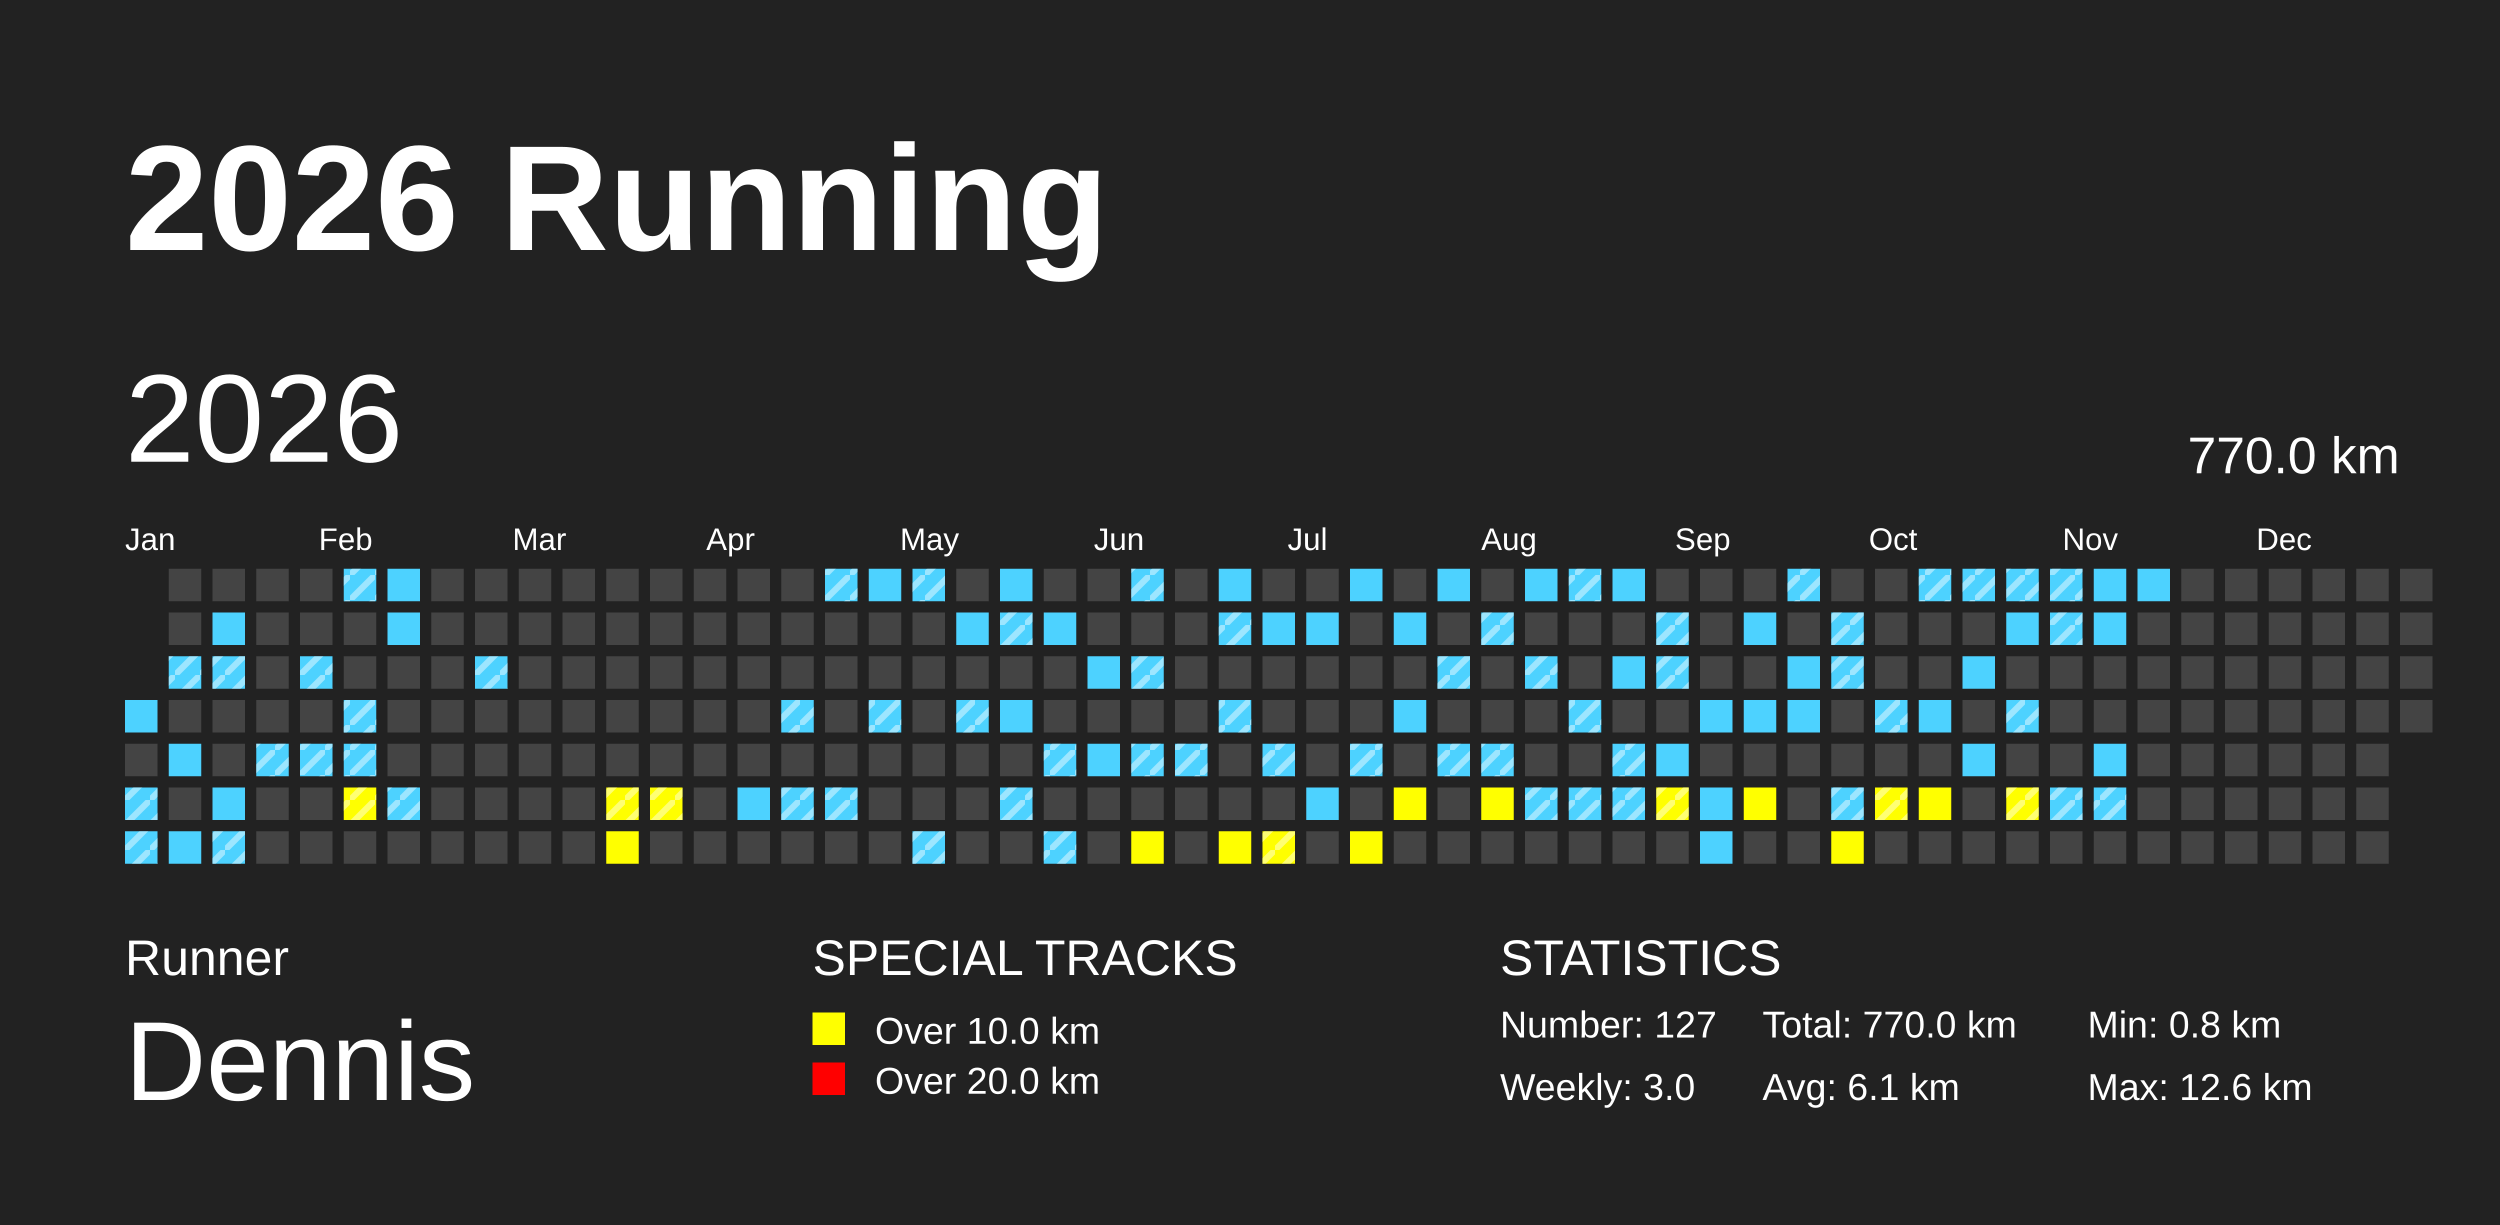
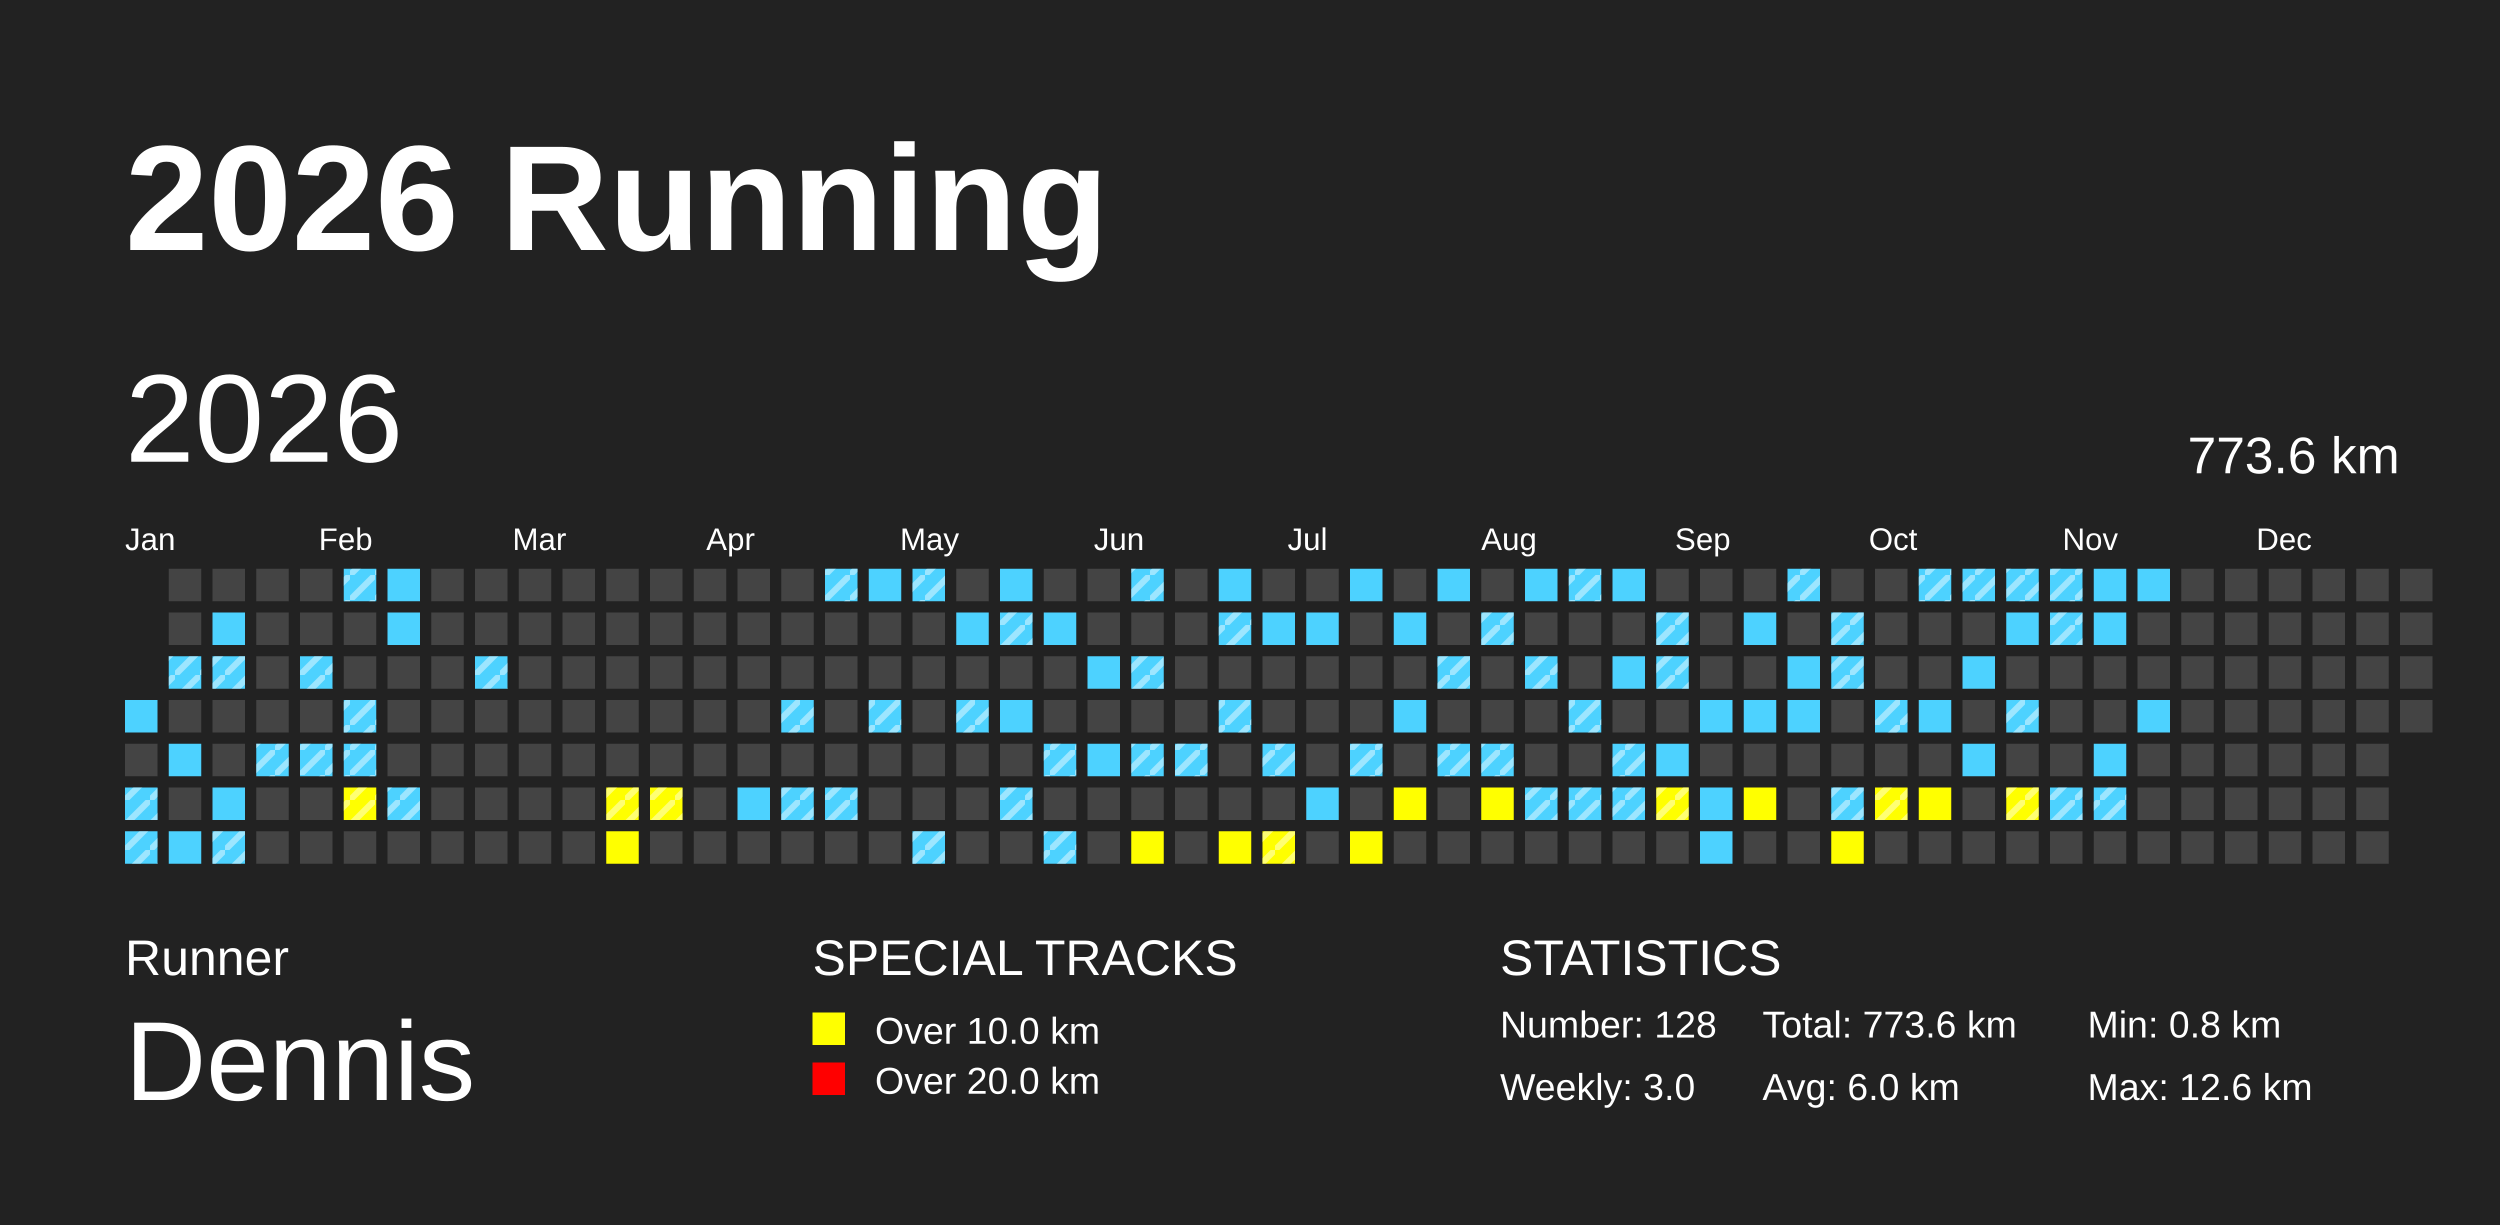
<svg xmlns="http://www.w3.org/2000/svg" baseProfile="full" height="98mm" version="1.1" viewBox="0,0,200,98" width="200mm">
  <defs>
    <pattern height="2" id="indoor-stripe" patternUnits="userSpaceOnUse" width="2">
      <line stroke="white" stroke-opacity="0.45" stroke-width="0.5" x1="0" x2="2" y1="2" y2="0" />
    </pattern>
  </defs>
  <rect fill="#222222" height="98" width="200" x="0" y="0" />
  <text fill="#FFFFFF" style="font-size:12px; font-family:Arial; font-weight:bold;" x="10" y="20">2026 Running</text>
  <text fill="#FFFFFF" style="font-size:4px; font-family:Arial" x="10" y="78">Runner</text>
  <text fill="#FFFFFF" style="font-size:9px; font-family:Arial" x="10" y="88">Dennis</text>
  <text fill="#FFFFFF" style="font-size:4px; font-family:Arial" x="65" y="78">SPECIAL TRACKS</text>
  <rect fill="yellow" height="2.6" width="2.6" x="65" y="81" />
  <text fill="#FFFFFF" style="font-size:3px; font-family:Arial" x="70" y="83.5">Over 10.0 km</text>
  <rect fill="red" height="2.6" width="2.6" x="65" y="85" />
  <text fill="#FFFFFF" style="font-size:3px; font-family:Arial" x="70" y="87.5">Over 20.0 km</text>
  <text fill="#FFFFFF" style="font-size:4px; font-family:Arial" x="120" y="78">STATISTICS</text>
-   <text fill="#FFFFFF" style="font-size:3px; font-family:Arial" x="120" y="83">Number: 127</text>
+   <text fill="#FFFFFF" style="font-size:3px; font-family:Arial" x="120" y="83">Number: 128</text>
  <text fill="#FFFFFF" style="font-size:3px; font-family:Arial" x="120" y="88">Weekly: 3.0</text>
-   <text fill="#FFFFFF" style="font-size:3px; font-family:Arial" x="141" y="83">Total: 770.0 km</text>
-   <text fill="#FFFFFF" style="font-size:3px; font-family:Arial" x="141" y="88">Avg: 6.1 km</text>
+   <text fill="#FFFFFF" style="font-size:3px; font-family:Arial" x="141" y="83">Total: 773.6 km</text>
+   <text fill="#FFFFFF" style="font-size:3px; font-family:Arial" x="141" y="88">Avg: 6.0 km</text>
  <text fill="#FFFFFF" style="font-size:3px; font-family:Arial" x="167" y="83">Min: 0.8 km</text>
  <text fill="#FFFFFF" style="font-size:3px; font-family:Arial" x="167" y="88">Max: 12.6 km</text>
  <text dominant-baseline="hanging" fill="#FFFFFF" style="font-size:10.0px; font-family:Arial;" x="10" y="30">2026</text>
-   <text dominant-baseline="hanging" fill="#FFFFFF" style="font-size:4.125px; font-family:Arial;" x="175" y="35">770.0 km</text>
+   <text dominant-baseline="hanging" fill="#FFFFFF" style="font-size:4.125px; font-family:Arial;" x="175" y="35">773.6 km</text>
  <text fill="#FFFFFF" style="font-size:2.5px; font-family:Arial" x="10.0" y="44">Jan</text>
  <text fill="#FFFFFF" style="font-size:2.5px; font-family:Arial" x="25.5" y="44">Feb</text>
  <text fill="#FFFFFF" style="font-size:2.5px; font-family:Arial" x="41.0" y="44">Mar</text>
  <text fill="#FFFFFF" style="font-size:2.5px; font-family:Arial" x="56.5" y="44">Apr</text>
  <text fill="#FFFFFF" style="font-size:2.5px; font-family:Arial" x="72.0" y="44">May</text>
  <text fill="#FFFFFF" style="font-size:2.5px; font-family:Arial" x="87.5" y="44">Jun</text>
  <text fill="#FFFFFF" style="font-size:2.5px; font-family:Arial" x="103.0" y="44">Jul</text>
  <text fill="#FFFFFF" style="font-size:2.5px; font-family:Arial" x="118.5" y="44">Aug</text>
  <text fill="#FFFFFF" style="font-size:2.5px; font-family:Arial" x="134.0" y="44">Sep</text>
  <text fill="#FFFFFF" style="font-size:2.5px; font-family:Arial" x="149.5" y="44">Oct</text>
  <text fill="#FFFFFF" style="font-size:2.5px; font-family:Arial" x="165.0" y="44">Nov</text>
  <text fill="#FFFFFF" style="font-size:2.5px; font-family:Arial" x="180.5" y="44">Dec</text>
  <rect fill="#4DD2FF" height="2.6" width="2.6" x="10.0" y="56.0" />
  <rect fill="#444444" height="2.6" width="2.6" x="10.0" y="59.5" />
  <rect fill="#4DD2FF" height="2.6" width="2.6" x="10.0" y="63.0" />
  <rect fill="url(#indoor-stripe)" height="2.6" style="pointer-events: none;" width="2.6" x="10.0" y="63.0" />
  <rect fill="#4DD2FF" height="2.6" width="2.6" x="10.0" y="66.5" />
  <rect fill="url(#indoor-stripe)" height="2.6" style="pointer-events: none;" width="2.6" x="10.0" y="66.5" />
  <rect fill="#444444" height="2.6" width="2.6" x="13.5" y="45.5" />
  <rect fill="#444444" height="2.6" width="2.6" x="13.5" y="49.0" />
  <rect fill="#4DD2FF" height="2.6" width="2.6" x="13.5" y="52.5" />
  <rect fill="url(#indoor-stripe)" height="2.6" style="pointer-events: none;" width="2.6" x="13.5" y="52.5" />
  <rect fill="#444444" height="2.6" width="2.6" x="13.5" y="56.0" />
  <rect fill="#4DD2FF" height="2.6" width="2.6" x="13.5" y="59.5" />
  <rect fill="#444444" height="2.6" width="2.6" x="13.5" y="63.0" />
  <rect fill="#4DD2FF" height="2.6" width="2.6" x="13.5" y="66.5" />
  <rect fill="#444444" height="2.6" width="2.6" x="17.0" y="45.5" />
  <rect fill="#4DD2FF" height="2.6" width="2.6" x="17.0" y="49.0" />
  <rect fill="#4DD2FF" height="2.6" width="2.6" x="17.0" y="52.5" />
  <rect fill="url(#indoor-stripe)" height="2.6" style="pointer-events: none;" width="2.6" x="17.0" y="52.5" />
  <rect fill="#444444" height="2.6" width="2.6" x="17.0" y="56.0" />
  <rect fill="#444444" height="2.6" width="2.6" x="17.0" y="59.5" />
  <rect fill="#4DD2FF" height="2.6" width="2.6" x="17.0" y="63.0" />
  <rect fill="#4DD2FF" height="2.6" width="2.6" x="17.0" y="66.5" />
  <rect fill="url(#indoor-stripe)" height="2.6" style="pointer-events: none;" width="2.6" x="17.0" y="66.5" />
  <rect fill="#444444" height="2.6" width="2.6" x="20.5" y="45.5" />
  <rect fill="#444444" height="2.6" width="2.6" x="20.5" y="49.0" />
  <rect fill="#444444" height="2.6" width="2.6" x="20.5" y="52.5" />
  <rect fill="#444444" height="2.6" width="2.6" x="20.5" y="56.0" />
  <rect fill="#4DD2FF" height="2.6" width="2.6" x="20.5" y="59.5" />
  <rect fill="url(#indoor-stripe)" height="2.6" style="pointer-events: none;" width="2.6" x="20.5" y="59.5" />
  <rect fill="#444444" height="2.6" width="2.6" x="20.5" y="63.0" />
  <rect fill="#444444" height="2.6" width="2.6" x="20.5" y="66.5" />
  <rect fill="#444444" height="2.6" width="2.6" x="24.0" y="45.5" />
  <rect fill="#444444" height="2.6" width="2.6" x="24.0" y="49.0" />
  <rect fill="#4DD2FF" height="2.6" width="2.6" x="24.0" y="52.5" />
  <rect fill="url(#indoor-stripe)" height="2.6" style="pointer-events: none;" width="2.6" x="24.0" y="52.5" />
  <rect fill="#444444" height="2.6" width="2.6" x="24.0" y="56.0" />
  <rect fill="#4DD2FF" height="2.6" width="2.6" x="24.0" y="59.5" />
  <rect fill="url(#indoor-stripe)" height="2.6" style="pointer-events: none;" width="2.6" x="24.0" y="59.5" />
  <rect fill="#444444" height="2.6" width="2.6" x="24.0" y="63.0" />
  <rect fill="#444444" height="2.6" width="2.6" x="24.0" y="66.5" />
  <rect fill="#4DD2FF" height="2.6" width="2.6" x="27.5" y="45.5" />
  <rect fill="url(#indoor-stripe)" height="2.6" style="pointer-events: none;" width="2.6" x="27.5" y="45.5" />
  <rect fill="#444444" height="2.6" width="2.6" x="27.5" y="49.0" />
  <rect fill="#444444" height="2.6" width="2.6" x="27.5" y="52.5" />
  <rect fill="#4DD2FF" height="2.6" width="2.6" x="27.5" y="56.0" />
  <rect fill="url(#indoor-stripe)" height="2.6" style="pointer-events: none;" width="2.6" x="27.5" y="56.0" />
  <rect fill="#4DD2FF" height="2.6" width="2.6" x="27.5" y="59.5" />
  <rect fill="url(#indoor-stripe)" height="2.6" style="pointer-events: none;" width="2.6" x="27.5" y="59.5" />
  <rect fill="yellow" height="2.6" width="2.6" x="27.5" y="63.0" />
  <rect fill="url(#indoor-stripe)" height="2.6" style="pointer-events: none;" width="2.6" x="27.5" y="63.0" />
  <rect fill="#444444" height="2.6" width="2.6" x="27.5" y="66.5" />
  <rect fill="#4DD2FF" height="2.6" width="2.6" x="31.0" y="45.5" />
  <rect fill="#4DD2FF" height="2.6" width="2.6" x="31.0" y="49.0" />
  <rect fill="#444444" height="2.6" width="2.6" x="31.0" y="52.5" />
  <rect fill="#444444" height="2.6" width="2.6" x="31.0" y="56.0" />
  <rect fill="#444444" height="2.6" width="2.6" x="31.0" y="59.5" />
  <rect fill="#4DD2FF" height="2.6" width="2.6" x="31.0" y="63.0" />
  <rect fill="url(#indoor-stripe)" height="2.6" style="pointer-events: none;" width="2.6" x="31.0" y="63.0" />
  <rect fill="#444444" height="2.6" width="2.6" x="31.0" y="66.5" />
  <rect fill="#444444" height="2.6" width="2.6" x="34.5" y="45.5" />
  <rect fill="#444444" height="2.6" width="2.6" x="34.5" y="49.0" />
  <rect fill="#444444" height="2.6" width="2.6" x="34.5" y="52.5" />
  <rect fill="#444444" height="2.6" width="2.6" x="34.5" y="56.0" />
  <rect fill="#444444" height="2.6" width="2.6" x="34.5" y="59.5" />
  <rect fill="#444444" height="2.6" width="2.6" x="34.5" y="63.0" />
  <rect fill="#444444" height="2.6" width="2.6" x="34.5" y="66.5" />
  <rect fill="#444444" height="2.6" width="2.6" x="38.0" y="45.5" />
  <rect fill="#444444" height="2.6" width="2.6" x="38.0" y="49.0" />
  <rect fill="#4DD2FF" height="2.6" width="2.6" x="38.0" y="52.5" />
  <rect fill="url(#indoor-stripe)" height="2.6" style="pointer-events: none;" width="2.6" x="38.0" y="52.5" />
  <rect fill="#444444" height="2.6" width="2.6" x="38.0" y="56.0" />
  <rect fill="#444444" height="2.6" width="2.6" x="38.0" y="59.5" />
  <rect fill="#444444" height="2.6" width="2.6" x="38.0" y="63.0" />
  <rect fill="#444444" height="2.6" width="2.6" x="38.0" y="66.5" />
  <rect fill="#444444" height="2.6" width="2.6" x="41.5" y="45.5" />
  <rect fill="#444444" height="2.6" width="2.6" x="41.5" y="49.0" />
  <rect fill="#444444" height="2.6" width="2.6" x="41.5" y="52.5" />
  <rect fill="#444444" height="2.6" width="2.6" x="41.5" y="56.0" />
  <rect fill="#444444" height="2.6" width="2.6" x="41.5" y="59.5" />
  <rect fill="#444444" height="2.6" width="2.6" x="41.5" y="63.0" />
  <rect fill="#444444" height="2.6" width="2.6" x="41.5" y="66.5" />
  <rect fill="#444444" height="2.6" width="2.6" x="45.0" y="45.5" />
  <rect fill="#444444" height="2.6" width="2.6" x="45.0" y="49.0" />
  <rect fill="#444444" height="2.6" width="2.6" x="45.0" y="52.5" />
  <rect fill="#444444" height="2.6" width="2.6" x="45.0" y="56.0" />
  <rect fill="#444444" height="2.6" width="2.6" x="45.0" y="59.5" />
  <rect fill="#444444" height="2.6" width="2.6" x="45.0" y="63.0" />
  <rect fill="#444444" height="2.6" width="2.6" x="45.0" y="66.5" />
  <rect fill="#444444" height="2.6" width="2.6" x="48.5" y="45.5" />
  <rect fill="#444444" height="2.6" width="2.6" x="48.5" y="49.0" />
  <rect fill="#444444" height="2.6" width="2.6" x="48.5" y="52.5" />
  <rect fill="#444444" height="2.6" width="2.6" x="48.5" y="56.0" />
  <rect fill="#444444" height="2.6" width="2.6" x="48.5" y="59.5" />
  <rect fill="yellow" height="2.6" width="2.6" x="48.5" y="63.0" />
  <rect fill="url(#indoor-stripe)" height="2.6" style="pointer-events: none;" width="2.6" x="48.5" y="63.0" />
  <rect fill="yellow" height="2.6" width="2.6" x="48.5" y="66.5" />
  <rect fill="#444444" height="2.6" width="2.6" x="52.0" y="45.5" />
  <rect fill="#444444" height="2.6" width="2.6" x="52.0" y="49.0" />
  <rect fill="#444444" height="2.6" width="2.6" x="52.0" y="52.5" />
  <rect fill="#444444" height="2.6" width="2.6" x="52.0" y="56.0" />
  <rect fill="#444444" height="2.6" width="2.6" x="52.0" y="59.5" />
  <rect fill="yellow" height="2.6" width="2.6" x="52.0" y="63.0" />
  <rect fill="url(#indoor-stripe)" height="2.6" style="pointer-events: none;" width="2.6" x="52.0" y="63.0" />
  <rect fill="#444444" height="2.6" width="2.6" x="52.0" y="66.5" />
  <rect fill="#444444" height="2.6" width="2.6" x="55.5" y="45.5" />
  <rect fill="#444444" height="2.6" width="2.6" x="55.5" y="49.0" />
  <rect fill="#444444" height="2.6" width="2.6" x="55.5" y="52.5" />
  <rect fill="#444444" height="2.6" width="2.6" x="55.5" y="56.0" />
  <rect fill="#444444" height="2.6" width="2.6" x="55.5" y="59.5" />
  <rect fill="#444444" height="2.6" width="2.6" x="55.5" y="63.0" />
  <rect fill="#444444" height="2.6" width="2.6" x="55.5" y="66.5" />
  <rect fill="#444444" height="2.6" width="2.6" x="59.0" y="45.5" />
  <rect fill="#444444" height="2.6" width="2.6" x="59.0" y="49.0" />
  <rect fill="#444444" height="2.6" width="2.6" x="59.0" y="52.5" />
  <rect fill="#444444" height="2.6" width="2.6" x="59.0" y="56.0" />
  <rect fill="#444444" height="2.6" width="2.6" x="59.0" y="59.5" />
  <rect fill="#4DD2FF" height="2.6" width="2.6" x="59.0" y="63.0" />
  <rect fill="#444444" height="2.6" width="2.6" x="59.0" y="66.5" />
  <rect fill="#444444" height="2.6" width="2.6" x="62.5" y="45.5" />
  <rect fill="#444444" height="2.6" width="2.6" x="62.5" y="49.0" />
  <rect fill="#444444" height="2.6" width="2.6" x="62.5" y="52.5" />
  <rect fill="#4DD2FF" height="2.6" width="2.6" x="62.5" y="56.0" />
  <rect fill="url(#indoor-stripe)" height="2.6" style="pointer-events: none;" width="2.6" x="62.5" y="56.0" />
  <rect fill="#444444" height="2.6" width="2.6" x="62.5" y="59.5" />
  <rect fill="#4DD2FF" height="2.6" width="2.6" x="62.5" y="63.0" />
  <rect fill="url(#indoor-stripe)" height="2.6" style="pointer-events: none;" width="2.6" x="62.5" y="63.0" />
  <rect fill="#444444" height="2.6" width="2.6" x="62.5" y="66.5" />
  <rect fill="#4DD2FF" height="2.6" width="2.6" x="66.0" y="45.5" />
  <rect fill="url(#indoor-stripe)" height="2.6" style="pointer-events: none;" width="2.6" x="66.0" y="45.5" />
  <rect fill="#444444" height="2.6" width="2.6" x="66.0" y="49.0" />
  <rect fill="#444444" height="2.6" width="2.6" x="66.0" y="52.5" />
  <rect fill="#444444" height="2.6" width="2.6" x="66.0" y="56.0" />
  <rect fill="#444444" height="2.6" width="2.6" x="66.0" y="59.5" />
  <rect fill="#4DD2FF" height="2.6" width="2.6" x="66.0" y="63.0" />
  <rect fill="url(#indoor-stripe)" height="2.6" style="pointer-events: none;" width="2.6" x="66.0" y="63.0" />
  <rect fill="#444444" height="2.6" width="2.6" x="66.0" y="66.5" />
  <rect fill="#4DD2FF" height="2.6" width="2.6" x="69.5" y="45.5" />
  <rect fill="#444444" height="2.6" width="2.6" x="69.5" y="49.0" />
  <rect fill="#444444" height="2.6" width="2.6" x="69.5" y="52.5" />
  <rect fill="#4DD2FF" height="2.6" width="2.6" x="69.5" y="56.0" />
  <rect fill="url(#indoor-stripe)" height="2.6" style="pointer-events: none;" width="2.6" x="69.5" y="56.0" />
  <rect fill="#444444" height="2.6" width="2.6" x="69.5" y="59.5" />
  <rect fill="#444444" height="2.6" width="2.6" x="69.5" y="63.0" />
  <rect fill="#444444" height="2.6" width="2.6" x="69.5" y="66.5" />
  <rect fill="#4DD2FF" height="2.6" width="2.6" x="73.0" y="45.5" />
  <rect fill="url(#indoor-stripe)" height="2.6" style="pointer-events: none;" width="2.6" x="73.0" y="45.5" />
  <rect fill="#444444" height="2.6" width="2.6" x="73.0" y="49.0" />
  <rect fill="#444444" height="2.6" width="2.6" x="73.0" y="52.5" />
  <rect fill="#444444" height="2.6" width="2.6" x="73.0" y="56.0" />
  <rect fill="#444444" height="2.6" width="2.6" x="73.0" y="59.5" />
  <rect fill="#444444" height="2.6" width="2.6" x="73.0" y="63.0" />
  <rect fill="#4DD2FF" height="2.6" width="2.6" x="73.0" y="66.5" />
  <rect fill="url(#indoor-stripe)" height="2.6" style="pointer-events: none;" width="2.6" x="73.0" y="66.5" />
  <rect fill="#444444" height="2.6" width="2.6" x="76.5" y="45.5" />
  <rect fill="#4DD2FF" height="2.6" width="2.6" x="76.5" y="49.0" />
  <rect fill="#444444" height="2.6" width="2.6" x="76.5" y="52.5" />
  <rect fill="#4DD2FF" height="2.6" width="2.6" x="76.5" y="56.0" />
  <rect fill="url(#indoor-stripe)" height="2.6" style="pointer-events: none;" width="2.6" x="76.5" y="56.0" />
  <rect fill="#444444" height="2.6" width="2.6" x="76.5" y="59.5" />
  <rect fill="#444444" height="2.6" width="2.6" x="76.5" y="63.0" />
  <rect fill="#444444" height="2.6" width="2.6" x="76.5" y="66.5" />
  <rect fill="#4DD2FF" height="2.6" width="2.6" x="80.0" y="45.5" />
  <rect fill="#4DD2FF" height="2.6" width="2.6" x="80.0" y="49.0" />
  <rect fill="url(#indoor-stripe)" height="2.6" style="pointer-events: none;" width="2.6" x="80.0" y="49.0" />
  <rect fill="#444444" height="2.6" width="2.6" x="80.0" y="52.5" />
  <rect fill="#4DD2FF" height="2.6" width="2.6" x="80.0" y="56.0" />
  <rect fill="#444444" height="2.6" width="2.6" x="80.0" y="59.5" />
  <rect fill="#4DD2FF" height="2.6" width="2.6" x="80.0" y="63.0" />
  <rect fill="url(#indoor-stripe)" height="2.6" style="pointer-events: none;" width="2.6" x="80.0" y="63.0" />
  <rect fill="#444444" height="2.6" width="2.6" x="80.0" y="66.5" />
  <rect fill="#444444" height="2.6" width="2.6" x="83.5" y="45.5" />
  <rect fill="#4DD2FF" height="2.6" width="2.6" x="83.5" y="49.0" />
  <rect fill="#444444" height="2.6" width="2.6" x="83.5" y="52.5" />
  <rect fill="#444444" height="2.6" width="2.6" x="83.5" y="56.0" />
  <rect fill="#4DD2FF" height="2.6" width="2.6" x="83.5" y="59.5" />
  <rect fill="url(#indoor-stripe)" height="2.6" style="pointer-events: none;" width="2.6" x="83.5" y="59.5" />
  <rect fill="#444444" height="2.6" width="2.6" x="83.5" y="63.0" />
  <rect fill="#4DD2FF" height="2.6" width="2.6" x="83.5" y="66.5" />
  <rect fill="url(#indoor-stripe)" height="2.6" style="pointer-events: none;" width="2.6" x="83.5" y="66.5" />
  <rect fill="#444444" height="2.6" width="2.6" x="87.0" y="45.5" />
  <rect fill="#444444" height="2.6" width="2.6" x="87.0" y="49.0" />
  <rect fill="#4DD2FF" height="2.6" width="2.6" x="87.0" y="52.5" />
  <rect fill="#444444" height="2.6" width="2.6" x="87.0" y="56.0" />
  <rect fill="#4DD2FF" height="2.6" width="2.6" x="87.0" y="59.5" />
  <rect fill="#444444" height="2.6" width="2.6" x="87.0" y="63.0" />
  <rect fill="#444444" height="2.6" width="2.6" x="87.0" y="66.5" />
  <rect fill="#4DD2FF" height="2.6" width="2.6" x="90.5" y="45.5" />
  <rect fill="url(#indoor-stripe)" height="2.6" style="pointer-events: none;" width="2.6" x="90.5" y="45.5" />
  <rect fill="#444444" height="2.6" width="2.6" x="90.5" y="49.0" />
  <rect fill="#4DD2FF" height="2.6" width="2.6" x="90.5" y="52.5" />
  <rect fill="url(#indoor-stripe)" height="2.6" style="pointer-events: none;" width="2.6" x="90.5" y="52.5" />
  <rect fill="#444444" height="2.6" width="2.6" x="90.5" y="56.0" />
  <rect fill="#4DD2FF" height="2.6" width="2.6" x="90.5" y="59.5" />
  <rect fill="url(#indoor-stripe)" height="2.6" style="pointer-events: none;" width="2.6" x="90.5" y="59.5" />
  <rect fill="#444444" height="2.6" width="2.6" x="90.5" y="63.0" />
  <rect fill="yellow" height="2.6" width="2.6" x="90.5" y="66.5" />
  <rect fill="#444444" height="2.6" width="2.6" x="94.0" y="45.5" />
  <rect fill="#444444" height="2.6" width="2.6" x="94.0" y="49.0" />
  <rect fill="#444444" height="2.6" width="2.6" x="94.0" y="52.5" />
  <rect fill="#444444" height="2.6" width="2.6" x="94.0" y="56.0" />
  <rect fill="#4DD2FF" height="2.6" width="2.6" x="94.0" y="59.5" />
  <rect fill="url(#indoor-stripe)" height="2.6" style="pointer-events: none;" width="2.6" x="94.0" y="59.5" />
  <rect fill="#444444" height="2.6" width="2.6" x="94.0" y="63.0" />
  <rect fill="#444444" height="2.6" width="2.6" x="94.0" y="66.5" />
  <rect fill="#4DD2FF" height="2.6" width="2.6" x="97.5" y="45.5" />
  <rect fill="#4DD2FF" height="2.6" width="2.6" x="97.5" y="49.0" />
  <rect fill="url(#indoor-stripe)" height="2.6" style="pointer-events: none;" width="2.6" x="97.5" y="49.0" />
  <rect fill="#444444" height="2.6" width="2.6" x="97.5" y="52.5" />
  <rect fill="#4DD2FF" height="2.6" width="2.6" x="97.5" y="56.0" />
  <rect fill="url(#indoor-stripe)" height="2.6" style="pointer-events: none;" width="2.6" x="97.5" y="56.0" />
  <rect fill="#444444" height="2.6" width="2.6" x="97.5" y="59.5" />
  <rect fill="#444444" height="2.6" width="2.6" x="97.5" y="63.0" />
  <rect fill="yellow" height="2.6" width="2.6" x="97.5" y="66.5" />
  <rect fill="#444444" height="2.6" width="2.6" x="101.0" y="45.5" />
  <rect fill="#4DD2FF" height="2.6" width="2.6" x="101.0" y="49.0" />
  <rect fill="#444444" height="2.6" width="2.6" x="101.0" y="52.5" />
  <rect fill="#444444" height="2.6" width="2.6" x="101.0" y="56.0" />
  <rect fill="#4DD2FF" height="2.6" width="2.6" x="101.0" y="59.5" />
  <rect fill="url(#indoor-stripe)" height="2.6" style="pointer-events: none;" width="2.6" x="101.0" y="59.5" />
  <rect fill="#444444" height="2.6" width="2.6" x="101.0" y="63.0" />
  <rect fill="yellow" height="2.6" width="2.6" x="101.0" y="66.5" />
  <rect fill="url(#indoor-stripe)" height="2.6" style="pointer-events: none;" width="2.6" x="101.0" y="66.5" />
  <rect fill="#444444" height="2.6" width="2.6" x="104.5" y="45.5" />
  <rect fill="#4DD2FF" height="2.6" width="2.6" x="104.5" y="49.0" />
  <rect fill="#444444" height="2.6" width="2.6" x="104.5" y="52.5" />
  <rect fill="#444444" height="2.6" width="2.6" x="104.5" y="56.0" />
  <rect fill="#444444" height="2.6" width="2.6" x="104.5" y="59.5" />
  <rect fill="#4DD2FF" height="2.6" width="2.6" x="104.5" y="63.0" />
  <rect fill="#444444" height="2.6" width="2.6" x="104.5" y="66.5" />
  <rect fill="#4DD2FF" height="2.6" width="2.6" x="108.0" y="45.5" />
  <rect fill="#444444" height="2.6" width="2.6" x="108.0" y="49.0" />
  <rect fill="#444444" height="2.6" width="2.6" x="108.0" y="52.5" />
  <rect fill="#444444" height="2.6" width="2.6" x="108.0" y="56.0" />
  <rect fill="#4DD2FF" height="2.6" width="2.6" x="108.0" y="59.5" />
  <rect fill="url(#indoor-stripe)" height="2.6" style="pointer-events: none;" width="2.6" x="108.0" y="59.5" />
  <rect fill="#444444" height="2.6" width="2.6" x="108.0" y="63.0" />
  <rect fill="yellow" height="2.6" width="2.6" x="108.0" y="66.5" />
  <rect fill="#444444" height="2.6" width="2.6" x="111.5" y="45.5" />
  <rect fill="#4DD2FF" height="2.6" width="2.6" x="111.5" y="49.0" />
  <rect fill="#444444" height="2.6" width="2.6" x="111.5" y="52.5" />
  <rect fill="#4DD2FF" height="2.6" width="2.6" x="111.5" y="56.0" />
  <rect fill="#444444" height="2.6" width="2.6" x="111.5" y="59.5" />
  <rect fill="yellow" height="2.6" width="2.6" x="111.5" y="63.0" />
  <rect fill="#444444" height="2.6" width="2.6" x="111.5" y="66.5" />
  <rect fill="#4DD2FF" height="2.6" width="2.6" x="115.0" y="45.5" />
  <rect fill="#444444" height="2.6" width="2.6" x="115.0" y="49.0" />
  <rect fill="#4DD2FF" height="2.6" width="2.6" x="115.0" y="52.5" />
  <rect fill="url(#indoor-stripe)" height="2.6" style="pointer-events: none;" width="2.6" x="115.0" y="52.5" />
  <rect fill="#444444" height="2.6" width="2.6" x="115.0" y="56.0" />
  <rect fill="#4DD2FF" height="2.6" width="2.6" x="115.0" y="59.5" />
  <rect fill="url(#indoor-stripe)" height="2.6" style="pointer-events: none;" width="2.6" x="115.0" y="59.5" />
  <rect fill="#444444" height="2.6" width="2.6" x="115.0" y="63.0" />
  <rect fill="#444444" height="2.6" width="2.6" x="115.0" y="66.5" />
  <rect fill="#444444" height="2.6" width="2.6" x="118.5" y="45.5" />
  <rect fill="#4DD2FF" height="2.6" width="2.6" x="118.5" y="49.0" />
  <rect fill="url(#indoor-stripe)" height="2.6" style="pointer-events: none;" width="2.6" x="118.5" y="49.0" />
  <rect fill="#444444" height="2.6" width="2.6" x="118.5" y="52.5" />
  <rect fill="#444444" height="2.6" width="2.6" x="118.5" y="56.0" />
  <rect fill="#4DD2FF" height="2.6" width="2.6" x="118.5" y="59.5" />
  <rect fill="url(#indoor-stripe)" height="2.6" style="pointer-events: none;" width="2.6" x="118.5" y="59.5" />
  <rect fill="yellow" height="2.6" width="2.6" x="118.5" y="63.0" />
  <rect fill="#444444" height="2.6" width="2.6" x="118.5" y="66.5" />
  <rect fill="#4DD2FF" height="2.6" width="2.6" x="122.0" y="45.5" />
  <rect fill="#444444" height="2.6" width="2.6" x="122.0" y="49.0" />
  <rect fill="#4DD2FF" height="2.6" width="2.6" x="122.0" y="52.5" />
  <rect fill="url(#indoor-stripe)" height="2.6" style="pointer-events: none;" width="2.6" x="122.0" y="52.5" />
  <rect fill="#444444" height="2.6" width="2.6" x="122.0" y="56.0" />
  <rect fill="#444444" height="2.6" width="2.6" x="122.0" y="59.5" />
  <rect fill="#4DD2FF" height="2.6" width="2.6" x="122.0" y="63.0" />
  <rect fill="url(#indoor-stripe)" height="2.6" style="pointer-events: none;" width="2.6" x="122.0" y="63.0" />
  <rect fill="#444444" height="2.6" width="2.6" x="122.0" y="66.5" />
  <rect fill="#4DD2FF" height="2.6" width="2.6" x="125.5" y="45.5" />
  <rect fill="url(#indoor-stripe)" height="2.6" style="pointer-events: none;" width="2.6" x="125.5" y="45.5" />
  <rect fill="#444444" height="2.6" width="2.6" x="125.5" y="49.0" />
  <rect fill="#444444" height="2.6" width="2.6" x="125.5" y="52.5" />
  <rect fill="#4DD2FF" height="2.6" width="2.6" x="125.5" y="56.0" />
  <rect fill="url(#indoor-stripe)" height="2.6" style="pointer-events: none;" width="2.6" x="125.5" y="56.0" />
  <rect fill="#444444" height="2.6" width="2.6" x="125.5" y="59.5" />
  <rect fill="#4DD2FF" height="2.6" width="2.6" x="125.5" y="63.0" />
  <rect fill="url(#indoor-stripe)" height="2.6" style="pointer-events: none;" width="2.6" x="125.5" y="63.0" />
  <rect fill="#444444" height="2.6" width="2.6" x="125.5" y="66.5" />
  <rect fill="#4DD2FF" height="2.6" width="2.6" x="129.0" y="45.5" />
  <rect fill="#444444" height="2.6" width="2.6" x="129.0" y="49.0" />
  <rect fill="#4DD2FF" height="2.6" width="2.6" x="129.0" y="52.5" />
  <rect fill="#444444" height="2.6" width="2.6" x="129.0" y="56.0" />
  <rect fill="#4DD2FF" height="2.6" width="2.6" x="129.0" y="59.5" />
  <rect fill="url(#indoor-stripe)" height="2.6" style="pointer-events: none;" width="2.6" x="129.0" y="59.5" />
  <rect fill="#4DD2FF" height="2.6" width="2.6" x="129.0" y="63.0" />
  <rect fill="url(#indoor-stripe)" height="2.6" style="pointer-events: none;" width="2.6" x="129.0" y="63.0" />
  <rect fill="#444444" height="2.6" width="2.6" x="129.0" y="66.5" />
  <rect fill="#444444" height="2.6" width="2.6" x="132.5" y="45.5" />
  <rect fill="#4DD2FF" height="2.6" width="2.6" x="132.5" y="49.0" />
  <rect fill="url(#indoor-stripe)" height="2.6" style="pointer-events: none;" width="2.6" x="132.5" y="49.0" />
  <rect fill="#4DD2FF" height="2.6" width="2.6" x="132.5" y="52.5" />
  <rect fill="url(#indoor-stripe)" height="2.6" style="pointer-events: none;" width="2.6" x="132.5" y="52.5" />
  <rect fill="#444444" height="2.6" width="2.6" x="132.5" y="56.0" />
  <rect fill="#4DD2FF" height="2.6" width="2.6" x="132.5" y="59.5" />
  <rect fill="yellow" height="2.6" width="2.6" x="132.5" y="63.0" />
  <rect fill="url(#indoor-stripe)" height="2.6" style="pointer-events: none;" width="2.6" x="132.5" y="63.0" />
  <rect fill="#444444" height="2.6" width="2.6" x="132.5" y="66.5" />
  <rect fill="#444444" height="2.6" width="2.6" x="136.0" y="45.5" />
  <rect fill="#444444" height="2.6" width="2.6" x="136.0" y="49.0" />
  <rect fill="#444444" height="2.6" width="2.6" x="136.0" y="52.5" />
  <rect fill="#4DD2FF" height="2.6" width="2.6" x="136.0" y="56.0" />
  <rect fill="#444444" height="2.6" width="2.6" x="136.0" y="59.5" />
  <rect fill="#4DD2FF" height="2.6" width="2.6" x="136.0" y="63.0" />
  <rect fill="#4DD2FF" height="2.6" width="2.6" x="136.0" y="66.5" />
  <rect fill="#444444" height="2.6" width="2.6" x="139.5" y="45.5" />
  <rect fill="#4DD2FF" height="2.6" width="2.6" x="139.5" y="49.0" />
  <rect fill="#444444" height="2.6" width="2.6" x="139.5" y="52.5" />
  <rect fill="#4DD2FF" height="2.6" width="2.6" x="139.5" y="56.0" />
  <rect fill="#444444" height="2.6" width="2.6" x="139.5" y="59.5" />
  <rect fill="yellow" height="2.6" width="2.6" x="139.5" y="63.0" />
  <rect fill="#444444" height="2.6" width="2.6" x="139.5" y="66.5" />
  <rect fill="#4DD2FF" height="2.6" width="2.6" x="143.0" y="45.5" />
  <rect fill="url(#indoor-stripe)" height="2.6" style="pointer-events: none;" width="2.6" x="143.0" y="45.5" />
  <rect fill="#444444" height="2.6" width="2.6" x="143.0" y="49.0" />
  <rect fill="#4DD2FF" height="2.6" width="2.6" x="143.0" y="52.5" />
  <rect fill="#4DD2FF" height="2.6" width="2.6" x="143.0" y="56.0" />
  <rect fill="#444444" height="2.6" width="2.6" x="143.0" y="59.5" />
  <rect fill="#444444" height="2.6" width="2.6" x="143.0" y="63.0" />
  <rect fill="#444444" height="2.6" width="2.6" x="143.0" y="66.5" />
  <rect fill="#444444" height="2.6" width="2.6" x="146.5" y="45.5" />
  <rect fill="#4DD2FF" height="2.6" width="2.6" x="146.5" y="49.0" />
  <rect fill="url(#indoor-stripe)" height="2.6" style="pointer-events: none;" width="2.6" x="146.5" y="49.0" />
  <rect fill="#4DD2FF" height="2.6" width="2.6" x="146.5" y="52.5" />
  <rect fill="url(#indoor-stripe)" height="2.6" style="pointer-events: none;" width="2.6" x="146.5" y="52.5" />
  <rect fill="#444444" height="2.6" width="2.6" x="146.5" y="56.0" />
  <rect fill="#444444" height="2.6" width="2.6" x="146.5" y="59.5" />
  <rect fill="#4DD2FF" height="2.6" width="2.6" x="146.5" y="63.0" />
  <rect fill="url(#indoor-stripe)" height="2.6" style="pointer-events: none;" width="2.6" x="146.5" y="63.0" />
  <rect fill="yellow" height="2.6" width="2.6" x="146.5" y="66.5" />
  <rect fill="#444444" height="2.6" width="2.6" x="150.0" y="45.5" />
  <rect fill="#444444" height="2.6" width="2.6" x="150.0" y="49.0" />
  <rect fill="#444444" height="2.6" width="2.6" x="150.0" y="52.5" />
  <rect fill="#4DD2FF" height="2.6" width="2.6" x="150.0" y="56.0" />
  <rect fill="url(#indoor-stripe)" height="2.6" style="pointer-events: none;" width="2.6" x="150.0" y="56.0" />
  <rect fill="#444444" height="2.6" width="2.6" x="150.0" y="59.5" />
  <rect fill="yellow" height="2.6" width="2.6" x="150.0" y="63.0" />
  <rect fill="url(#indoor-stripe)" height="2.6" style="pointer-events: none;" width="2.6" x="150.0" y="63.0" />
  <rect fill="#444444" height="2.6" width="2.6" x="150.0" y="66.5" />
  <rect fill="#4DD2FF" height="2.6" width="2.6" x="153.5" y="45.5" />
  <rect fill="url(#indoor-stripe)" height="2.6" style="pointer-events: none;" width="2.6" x="153.5" y="45.5" />
  <rect fill="#444444" height="2.6" width="2.6" x="153.5" y="49.0" />
  <rect fill="#444444" height="2.6" width="2.6" x="153.5" y="52.5" />
  <rect fill="#4DD2FF" height="2.6" width="2.6" x="153.5" y="56.0" />
  <rect fill="#444444" height="2.6" width="2.6" x="153.5" y="59.5" />
  <rect fill="yellow" height="2.6" width="2.6" x="153.5" y="63.0" />
  <rect fill="#444444" height="2.6" width="2.6" x="153.5" y="66.5" />
  <rect fill="#4DD2FF" height="2.6" width="2.6" x="157.0" y="45.5" />
  <rect fill="url(#indoor-stripe)" height="2.6" style="pointer-events: none;" width="2.6" x="157.0" y="45.5" />
  <rect fill="#444444" height="2.6" width="2.6" x="157.0" y="49.0" />
  <rect fill="#4DD2FF" height="2.6" width="2.6" x="157.0" y="52.5" />
  <rect fill="#444444" height="2.6" width="2.6" x="157.0" y="56.0" />
  <rect fill="#4DD2FF" height="2.6" width="2.6" x="157.0" y="59.5" />
  <rect fill="#444444" height="2.6" width="2.6" x="157.0" y="63.0" />
  <rect fill="#444444" height="2.6" width="2.6" x="157.0" y="66.5" />
  <rect fill="#4DD2FF" height="2.6" width="2.6" x="160.5" y="45.5" />
  <rect fill="url(#indoor-stripe)" height="2.6" style="pointer-events: none;" width="2.6" x="160.5" y="45.5" />
  <rect fill="#4DD2FF" height="2.6" width="2.6" x="160.5" y="49.0" />
  <rect fill="#444444" height="2.6" width="2.6" x="160.5" y="52.5" />
  <rect fill="#4DD2FF" height="2.6" width="2.6" x="160.5" y="56.0" />
  <rect fill="url(#indoor-stripe)" height="2.6" style="pointer-events: none;" width="2.6" x="160.5" y="56.0" />
  <rect fill="#444444" height="2.6" width="2.6" x="160.5" y="59.5" />
  <rect fill="yellow" height="2.6" width="2.6" x="160.5" y="63.0" />
  <rect fill="url(#indoor-stripe)" height="2.6" style="pointer-events: none;" width="2.6" x="160.5" y="63.0" />
  <rect fill="#444444" height="2.6" width="2.6" x="160.5" y="66.5" />
  <rect fill="#4DD2FF" height="2.6" width="2.6" x="164.0" y="45.5" />
  <rect fill="url(#indoor-stripe)" height="2.6" style="pointer-events: none;" width="2.6" x="164.0" y="45.5" />
  <rect fill="#4DD2FF" height="2.6" width="2.6" x="164.0" y="49.0" />
  <rect fill="url(#indoor-stripe)" height="2.6" style="pointer-events: none;" width="2.6" x="164.0" y="49.0" />
  <rect fill="#444444" height="2.6" width="2.6" x="164.0" y="52.5" />
  <rect fill="#444444" height="2.6" width="2.6" x="164.0" y="56.0" />
  <rect fill="#444444" height="2.6" width="2.6" x="164.0" y="59.5" />
  <rect fill="#4DD2FF" height="2.6" width="2.6" x="164.0" y="63.0" />
  <rect fill="url(#indoor-stripe)" height="2.6" style="pointer-events: none;" width="2.6" x="164.0" y="63.0" />
  <rect fill="#444444" height="2.6" width="2.6" x="164.0" y="66.5" />
  <rect fill="#4DD2FF" height="2.6" width="2.6" x="167.5" y="45.5" />
  <rect fill="#4DD2FF" height="2.6" width="2.6" x="167.5" y="49.0" />
  <rect fill="#444444" height="2.6" width="2.6" x="167.5" y="52.5" />
  <rect fill="#444444" height="2.6" width="2.6" x="167.5" y="56.0" />
  <rect fill="#4DD2FF" height="2.6" width="2.6" x="167.5" y="59.5" />
  <rect fill="#4DD2FF" height="2.6" width="2.6" x="167.5" y="63.0" />
  <rect fill="url(#indoor-stripe)" height="2.6" style="pointer-events: none;" width="2.6" x="167.5" y="63.0" />
  <rect fill="#444444" height="2.6" width="2.6" x="167.5" y="66.5" />
  <rect fill="#4DD2FF" height="2.6" width="2.6" x="171.0" y="45.5" />
  <rect fill="#444444" height="2.6" width="2.6" x="171.0" y="49.0" />
  <rect fill="#444444" height="2.6" width="2.6" x="171.0" y="52.5" />
-   <rect fill="#444444" height="2.6" width="2.6" x="171.0" y="56.0" />
+   <rect fill="#4DD2FF" height="2.6" width="2.6" x="171.0" y="56.0" />
  <rect fill="#444444" height="2.6" width="2.6" x="171.0" y="59.5" />
  <rect fill="#444444" height="2.6" width="2.6" x="171.0" y="63.0" />
  <rect fill="#444444" height="2.6" width="2.6" x="171.0" y="66.5" />
  <rect fill="#444444" height="2.6" width="2.6" x="174.5" y="45.5" />
  <rect fill="#444444" height="2.6" width="2.6" x="174.5" y="49.0" />
  <rect fill="#444444" height="2.6" width="2.6" x="174.5" y="52.5" />
  <rect fill="#444444" height="2.6" width="2.6" x="174.5" y="56.0" />
  <rect fill="#444444" height="2.6" width="2.6" x="174.5" y="59.5" />
  <rect fill="#444444" height="2.6" width="2.6" x="174.5" y="63.0" />
  <rect fill="#444444" height="2.6" width="2.6" x="174.5" y="66.5" />
  <rect fill="#444444" height="2.6" width="2.6" x="178.0" y="45.5" />
  <rect fill="#444444" height="2.6" width="2.6" x="178.0" y="49.0" />
  <rect fill="#444444" height="2.6" width="2.6" x="178.0" y="52.5" />
  <rect fill="#444444" height="2.6" width="2.6" x="178.0" y="56.0" />
  <rect fill="#444444" height="2.6" width="2.6" x="178.0" y="59.5" />
  <rect fill="#444444" height="2.6" width="2.6" x="178.0" y="63.0" />
  <rect fill="#444444" height="2.6" width="2.6" x="178.0" y="66.5" />
  <rect fill="#444444" height="2.6" width="2.6" x="181.5" y="45.5" />
  <rect fill="#444444" height="2.6" width="2.6" x="181.5" y="49.0" />
  <rect fill="#444444" height="2.6" width="2.6" x="181.5" y="52.5" />
  <rect fill="#444444" height="2.6" width="2.6" x="181.5" y="56.0" />
  <rect fill="#444444" height="2.6" width="2.6" x="181.5" y="59.5" />
  <rect fill="#444444" height="2.6" width="2.6" x="181.5" y="63.0" />
  <rect fill="#444444" height="2.6" width="2.6" x="181.5" y="66.5" />
  <rect fill="#444444" height="2.6" width="2.6" x="185.0" y="45.5" />
  <rect fill="#444444" height="2.6" width="2.6" x="185.0" y="49.0" />
  <rect fill="#444444" height="2.6" width="2.6" x="185.0" y="52.5" />
  <rect fill="#444444" height="2.6" width="2.6" x="185.0" y="56.0" />
  <rect fill="#444444" height="2.6" width="2.6" x="185.0" y="59.5" />
  <rect fill="#444444" height="2.6" width="2.6" x="185.0" y="63.0" />
  <rect fill="#444444" height="2.6" width="2.6" x="185.0" y="66.5" />
  <rect fill="#444444" height="2.6" width="2.6" x="188.5" y="45.5" />
  <rect fill="#444444" height="2.6" width="2.6" x="188.5" y="49.0" />
  <rect fill="#444444" height="2.6" width="2.6" x="188.5" y="52.5" />
  <rect fill="#444444" height="2.6" width="2.6" x="188.5" y="56.0" />
  <rect fill="#444444" height="2.6" width="2.6" x="188.5" y="59.5" />
  <rect fill="#444444" height="2.6" width="2.6" x="188.5" y="63.0" />
  <rect fill="#444444" height="2.6" width="2.6" x="188.5" y="66.5" />
  <rect fill="#444444" height="2.6" width="2.6" x="192.0" y="45.5" />
  <rect fill="#444444" height="2.6" width="2.6" x="192.0" y="49.0" />
  <rect fill="#444444" height="2.6" width="2.6" x="192.0" y="52.5" />
  <rect fill="#444444" height="2.6" width="2.6" x="192.0" y="56.0" />
</svg>
